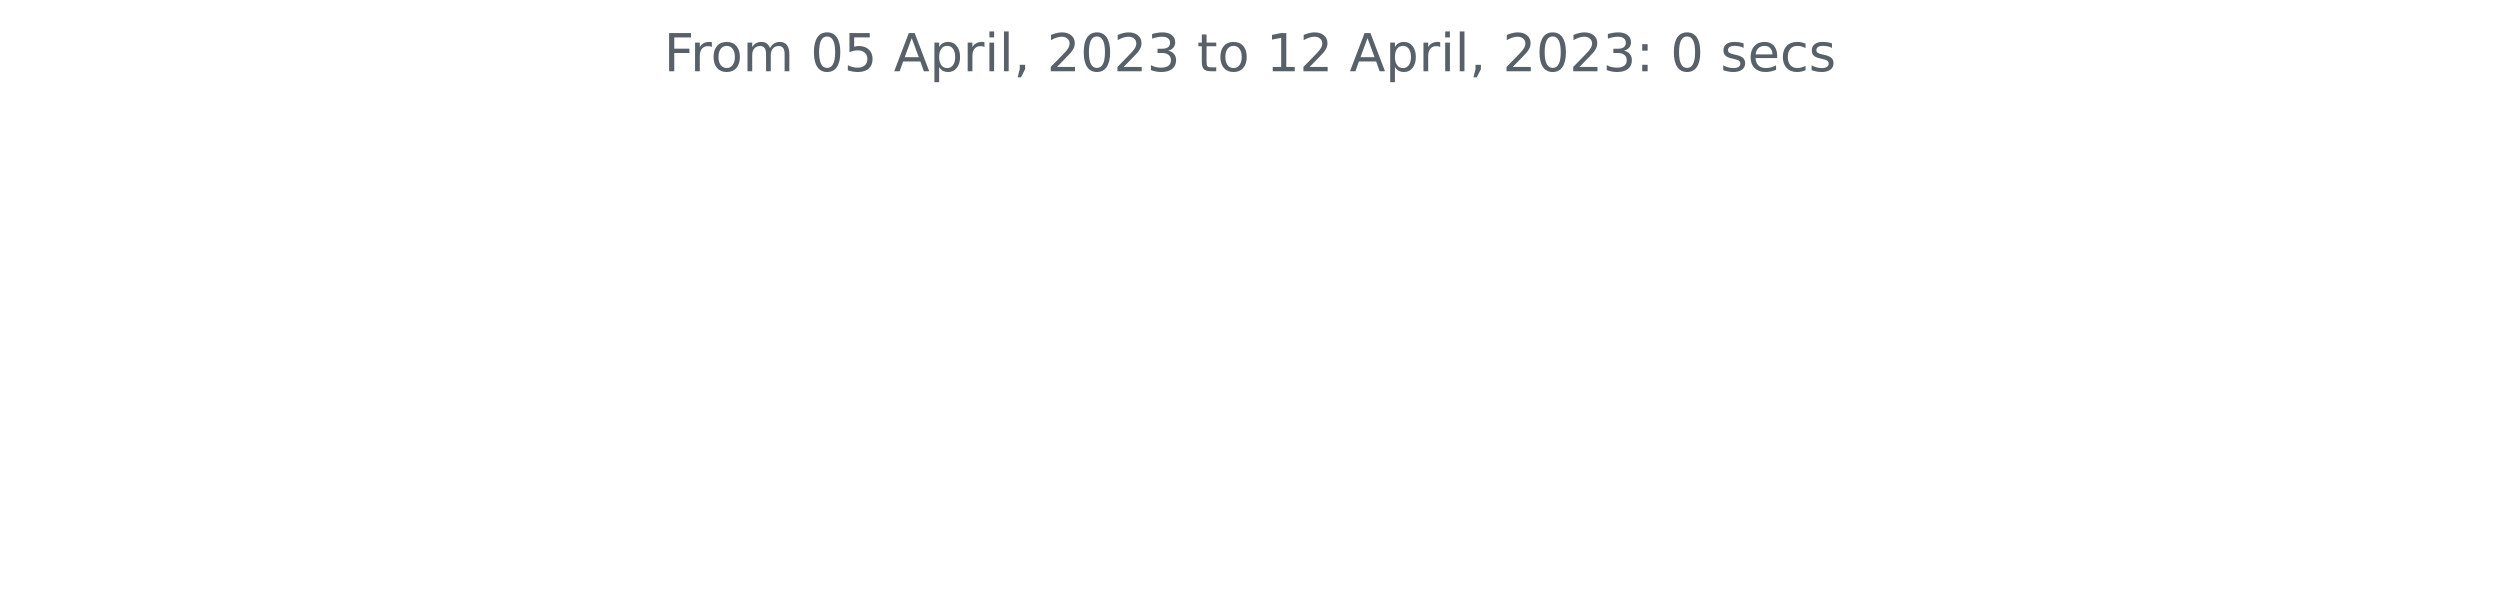
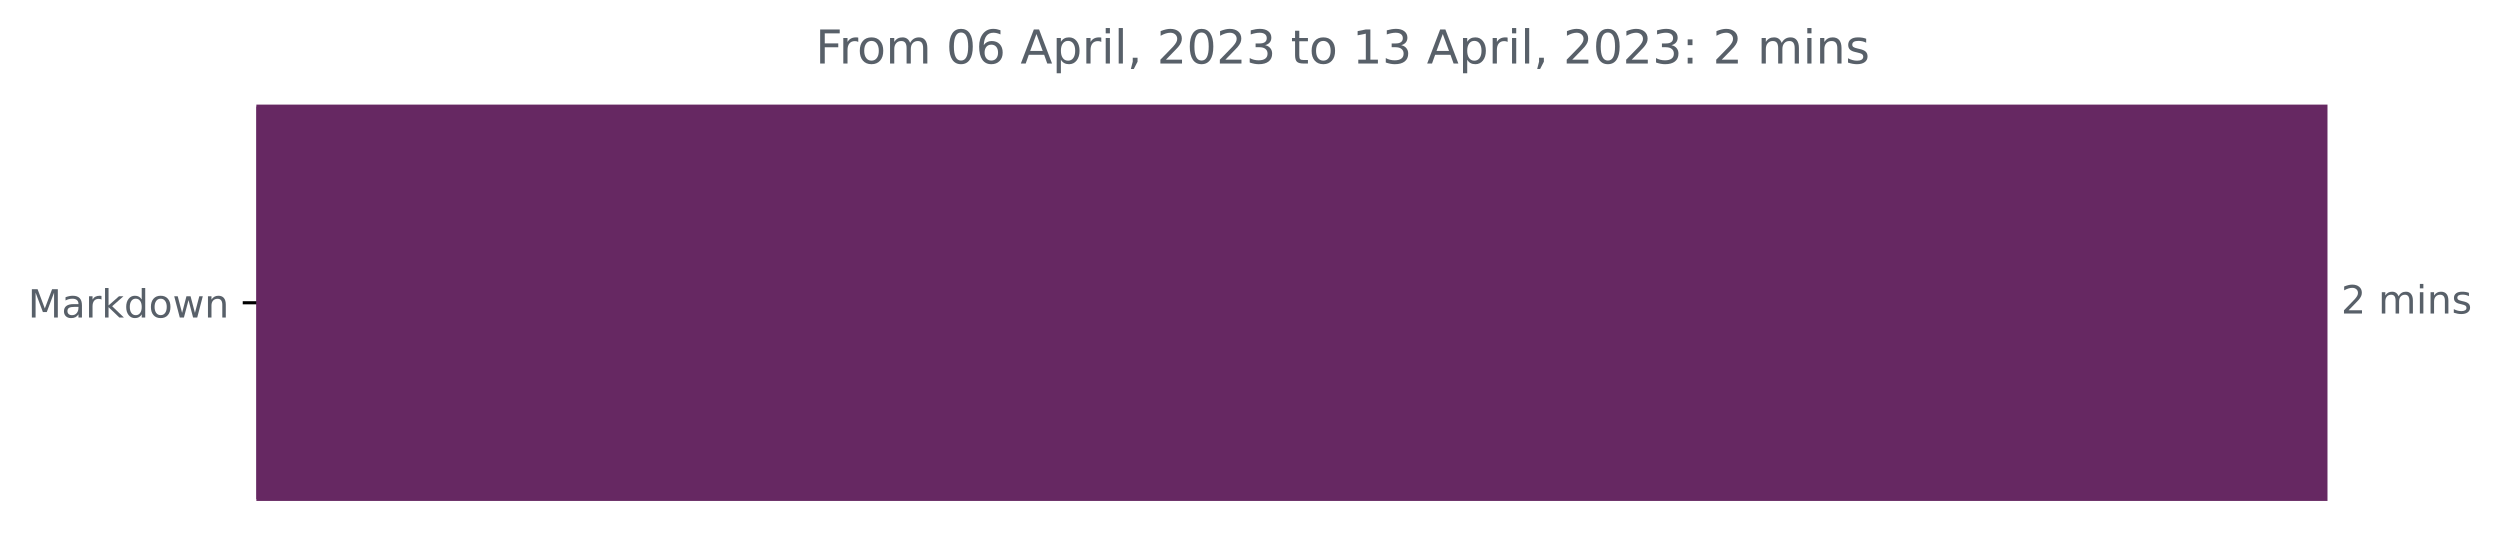
- <svg xmlns="http://www.w3.org/2000/svg" xmlns:xlink="http://www.w3.org/1999/xlink" width="572.4pt" height="140.398pt" viewBox="0 0 572.4 140.398" version="1.1">
+ <svg xmlns="http://www.w3.org/2000/svg" xmlns:xlink="http://www.w3.org/1999/xlink" width="642.075pt" height="140.398pt" viewBox="0 0 642.075 140.398" version="1.1">
  <defs>
    <style type="text/css">*{stroke-linejoin: round; stroke-linecap: butt}</style>
  </defs>
  <g id="figure_1">
    <g id="patch_1">
-       <path d="M 0 140.398  L 572.4 140.398  L 572.4 0  L 0 0  L 0 140.398  z " style="fill: none" />
+       <path d="M 0 140.398  L 642.075 140.398  L 642.075 0  L 0 0  L 0 140.398  z " style="fill: none" />
    </g>
    <g id="axes_1">
+       <g id="patch_2">
+         <path d="M 65.841 27.358  L 597.269 27.358  L 597.269 128.158  L 65.841 128.158  z " clip-path="url(#p1a6b198068)" style="fill: #662862; stroke: #662862; stroke-linejoin: miter" />
+       </g>
      <g id="matplotlib.axis_1" />
-       <g id="matplotlib.axis_2" />
-       <g id="text_1">
-         <g style="fill: #586069" transform="translate(152.0194 16.31812)scale(0.12 -0.12)">
+       <g id="matplotlib.axis_2">
+         <g id="ytick_1">
+           <g id="line2d_1">
+             <defs>
+               <path id="m962646196a" d="M 0 0  L -3.5 0  " style="stroke: #000000; stroke-width: 0.8" />
+             </defs>
+             <g>
+               <use xlink:href="#m962646196a" x="65.841" y="77.758" style="stroke: #000000; stroke-width: 0.8" />
+             </g>
+           </g>
+           <g id="text_1">
+             <g style="fill: #586069" transform="translate(7.2 81.55734)scale(0.1 -0.1)">
+               <defs>
+                 <path id="DejaVuSans-4d" d="M 628 4666  L 1569 4666  L 2759 1491  L 3956 4666  L 4897 4666  L 4897 0  L 4281 0  L 4281 4097  L 3078 897  L 2444 897  L 1241 4097  L 1241 0  L 628 0  L 628 4666  z " transform="scale(0.015625)" />
+                 <path id="DejaVuSans-61" d="M 2194 1759  Q 1497 1759 1228 1600  Q 959 1441 959 1056  Q 959 750 1161 570  Q 1363 391 1709 391  Q 2188 391 2477 730  Q 2766 1069 2766 1631  L 2766 1759  L 2194 1759  z M 3341 1997  L 3341 0  L 2766 0  L 2766 531  Q 2569 213 2275 61  Q 1981 -91 1556 -91  Q 1019 -91 701 211  Q 384 513 384 1019  Q 384 1609 779 1909  Q 1175 2209 1959 2209  L 2766 2209  L 2766 2266  Q 2766 2663 2505 2880  Q 2244 3097 1772 3097  Q 1472 3097 1187 3025  Q 903 2953 641 2809  L 641 3341  Q 956 3463 1253 3523  Q 1550 3584 1831 3584  Q 2591 3584 2966 3190  Q 3341 2797 3341 1997  z " transform="scale(0.015625)" />
+                 <path id="DejaVuSans-72" d="M 2631 2963  Q 2534 3019 2420 3045  Q 2306 3072 2169 3072  Q 1681 3072 1420 2755  Q 1159 2438 1159 1844  L 1159 0  L 581 0  L 581 3500  L 1159 3500  L 1159 2956  Q 1341 3275 1631 3429  Q 1922 3584 2338 3584  Q 2397 3584 2469 3576  Q 2541 3569 2628 3553  L 2631 2963  z " transform="scale(0.015625)" />
+                 <path id="DejaVuSans-6b" d="M 581 4863  L 1159 4863  L 1159 1991  L 2875 3500  L 3609 3500  L 1753 1863  L 3688 0  L 2938 0  L 1159 1709  L 1159 0  L 581 0  L 581 4863  z " transform="scale(0.015625)" />
+                 <path id="DejaVuSans-64" d="M 2906 2969  L 2906 4863  L 3481 4863  L 3481 0  L 2906 0  L 2906 525  Q 2725 213 2448 61  Q 2172 -91 1784 -91  Q 1150 -91 751 415  Q 353 922 353 1747  Q 353 2572 751 3078  Q 1150 3584 1784 3584  Q 2172 3584 2448 3432  Q 2725 3281 2906 2969  z M 947 1747  Q 947 1113 1208 752  Q 1469 391 1925 391  Q 2381 391 2643 752  Q 2906 1113 2906 1747  Q 2906 2381 2643 2742  Q 2381 3103 1925 3103  Q 1469 3103 1208 2742  Q 947 2381 947 1747  z " transform="scale(0.015625)" />
+                 <path id="DejaVuSans-6f" d="M 1959 3097  Q 1497 3097 1228 2736  Q 959 2375 959 1747  Q 959 1119 1226 758  Q 1494 397 1959 397  Q 2419 397 2687 759  Q 2956 1122 2956 1747  Q 2956 2369 2687 2733  Q 2419 3097 1959 3097  z M 1959 3584  Q 2709 3584 3137 3096  Q 3566 2609 3566 1747  Q 3566 888 3137 398  Q 2709 -91 1959 -91  Q 1206 -91 779 398  Q 353 888 353 1747  Q 353 2609 779 3096  Q 1206 3584 1959 3584  z " transform="scale(0.015625)" />
+                 <path id="DejaVuSans-77" d="M 269 3500  L 844 3500  L 1563 769  L 2278 3500  L 2956 3500  L 3675 769  L 4391 3500  L 4966 3500  L 4050 0  L 3372 0  L 2619 2869  L 1863 0  L 1184 0  L 269 3500  z " transform="scale(0.015625)" />
+                 <path id="DejaVuSans-6e" d="M 3513 2113  L 3513 0  L 2938 0  L 2938 2094  Q 2938 2591 2744 2837  Q 2550 3084 2163 3084  Q 1697 3084 1428 2787  Q 1159 2491 1159 1978  L 1159 0  L 581 0  L 581 3500  L 1159 3500  L 1159 2956  Q 1366 3272 1645 3428  Q 1925 3584 2291 3584  Q 2894 3584 3203 3211  Q 3513 2838 3513 2113  z " transform="scale(0.015625)" />
+               </defs>
+               <use xlink:href="#DejaVuSans-4d" />
+               <use xlink:href="#DejaVuSans-61" x="86.279" />
+               <use xlink:href="#DejaVuSans-72" x="147.559" />
+               <use xlink:href="#DejaVuSans-6b" x="188.672" />
+               <use xlink:href="#DejaVuSans-64" x="246.582" />
+               <use xlink:href="#DejaVuSans-6f" x="310.059" />
+               <use xlink:href="#DejaVuSans-77" x="371.24" />
+               <use xlink:href="#DejaVuSans-6e" x="453.027" />
+             </g>
+           </g>
+         </g>
+       </g>
+       <g id="text_2">
+         <g style="fill: #586069" transform="translate(601.2692 80.5175)scale(0.1 -0.1)">
+           <defs>
+             <path id="DejaVuSans-32" d="M 1228 531  L 3431 531  L 3431 0  L 469 0  L 469 531  Q 828 903 1448 1529  Q 2069 2156 2228 2338  Q 2531 2678 2651 2914  Q 2772 3150 2772 3378  Q 2772 3750 2511 3984  Q 2250 4219 1831 4219  Q 1534 4219 1204 4116  Q 875 4013 500 3803  L 500 4441  Q 881 4594 1212 4672  Q 1544 4750 1819 4750  Q 2544 4750 2975 4387  Q 3406 4025 3406 3419  Q 3406 3131 3298 2873  Q 3191 2616 2906 2266  Q 2828 2175 2409 1742  Q 1991 1309 1228 531  z " transform="scale(0.015625)" />
+             <path id="DejaVuSans-20" transform="scale(0.015625)" />
+             <path id="DejaVuSans-6d" d="M 3328 2828  Q 3544 3216 3844 3400  Q 4144 3584 4550 3584  Q 5097 3584 5394 3201  Q 5691 2819 5691 2113  L 5691 0  L 5113 0  L 5113 2094  Q 5113 2597 4934 2840  Q 4756 3084 4391 3084  Q 3944 3084 3684 2787  Q 3425 2491 3425 1978  L 3425 0  L 2847 0  L 2847 2094  Q 2847 2600 2669 2842  Q 2491 3084 2119 3084  Q 1678 3084 1418 2786  Q 1159 2488 1159 1978  L 1159 0  L 581 0  L 581 3500  L 1159 3500  L 1159 2956  Q 1356 3278 1631 3431  Q 1906 3584 2284 3584  Q 2666 3584 2933 3390  Q 3200 3197 3328 2828  z " transform="scale(0.015625)" />
+             <path id="DejaVuSans-69" d="M 603 3500  L 1178 3500  L 1178 0  L 603 0  L 603 3500  z M 603 4863  L 1178 4863  L 1178 4134  L 603 4134  L 603 4863  z " transform="scale(0.015625)" />
+             <path id="DejaVuSans-73" d="M 2834 3397  L 2834 2853  Q 2591 2978 2328 3040  Q 2066 3103 1784 3103  Q 1356 3103 1142 2972  Q 928 2841 928 2578  Q 928 2378 1081 2264  Q 1234 2150 1697 2047  L 1894 2003  Q 2506 1872 2764 1633  Q 3022 1394 3022 966  Q 3022 478 2636 193  Q 2250 -91 1575 -91  Q 1294 -91 989 -36  Q 684 19 347 128  L 347 722  Q 666 556 975 473  Q 1284 391 1588 391  Q 1994 391 2212 530  Q 2431 669 2431 922  Q 2431 1156 2273 1281  Q 2116 1406 1581 1522  L 1381 1569  Q 847 1681 609 1914  Q 372 2147 372 2553  Q 372 3047 722 3315  Q 1072 3584 1716 3584  Q 2034 3584 2315 3537  Q 2597 3491 2834 3397  z " transform="scale(0.015625)" />
+           </defs>
+           <use xlink:href="#DejaVuSans-32" />
+           <use xlink:href="#DejaVuSans-20" x="63.623" />
+           <use xlink:href="#DejaVuSans-6d" x="95.41" />
+           <use xlink:href="#DejaVuSans-69" x="192.822" />
+           <use xlink:href="#DejaVuSans-6e" x="220.605" />
+           <use xlink:href="#DejaVuSans-73" x="283.984" />
+         </g>
+       </g>
+       <g id="text_3">
+         <g style="fill: #586069" transform="translate(209.4628 16.31812)scale(0.12 -0.12)">
          <defs>
            <path id="DejaVuSans-46" d="M 628 4666  L 3309 4666  L 3309 4134  L 1259 4134  L 1259 2759  L 3109 2759  L 3109 2228  L 1259 2228  L 1259 0  L 628 0  L 628 4666  z " transform="scale(0.015625)" />
-             <path id="DejaVuSans-72" d="M 2631 2963  Q 2534 3019 2420 3045  Q 2306 3072 2169 3072  Q 1681 3072 1420 2755  Q 1159 2438 1159 1844  L 1159 0  L 581 0  L 581 3500  L 1159 3500  L 1159 2956  Q 1341 3275 1631 3429  Q 1922 3584 2338 3584  Q 2397 3584 2469 3576  Q 2541 3569 2628 3553  L 2631 2963  z " transform="scale(0.015625)" />
-             <path id="DejaVuSans-6f" d="M 1959 3097  Q 1497 3097 1228 2736  Q 959 2375 959 1747  Q 959 1119 1226 758  Q 1494 397 1959 397  Q 2419 397 2687 759  Q 2956 1122 2956 1747  Q 2956 2369 2687 2733  Q 2419 3097 1959 3097  z M 1959 3584  Q 2709 3584 3137 3096  Q 3566 2609 3566 1747  Q 3566 888 3137 398  Q 2709 -91 1959 -91  Q 1206 -91 779 398  Q 353 888 353 1747  Q 353 2609 779 3096  Q 1206 3584 1959 3584  z " transform="scale(0.015625)" />
-             <path id="DejaVuSans-6d" d="M 3328 2828  Q 3544 3216 3844 3400  Q 4144 3584 4550 3584  Q 5097 3584 5394 3201  Q 5691 2819 5691 2113  L 5691 0  L 5113 0  L 5113 2094  Q 5113 2597 4934 2840  Q 4756 3084 4391 3084  Q 3944 3084 3684 2787  Q 3425 2491 3425 1978  L 3425 0  L 2847 0  L 2847 2094  Q 2847 2600 2669 2842  Q 2491 3084 2119 3084  Q 1678 3084 1418 2786  Q 1159 2488 1159 1978  L 1159 0  L 581 0  L 581 3500  L 1159 3500  L 1159 2956  Q 1356 3278 1631 3431  Q 1906 3584 2284 3584  Q 2666 3584 2933 3390  Q 3200 3197 3328 2828  z " transform="scale(0.015625)" />
-             <path id="DejaVuSans-20" transform="scale(0.015625)" />
            <path id="DejaVuSans-30" d="M 2034 4250  Q 1547 4250 1301 3770  Q 1056 3291 1056 2328  Q 1056 1369 1301 889  Q 1547 409 2034 409  Q 2525 409 2770 889  Q 3016 1369 3016 2328  Q 3016 3291 2770 3770  Q 2525 4250 2034 4250  z M 2034 4750  Q 2819 4750 3233 4129  Q 3647 3509 3647 2328  Q 3647 1150 3233 529  Q 2819 -91 2034 -91  Q 1250 -91 836 529  Q 422 1150 422 2328  Q 422 3509 836 4129  Q 1250 4750 2034 4750  z " transform="scale(0.015625)" />
-             <path id="DejaVuSans-35" d="M 691 4666  L 3169 4666  L 3169 4134  L 1269 4134  L 1269 2991  Q 1406 3038 1543 3061  Q 1681 3084 1819 3084  Q 2600 3084 3056 2656  Q 3513 2228 3513 1497  Q 3513 744 3044 326  Q 2575 -91 1722 -91  Q 1428 -91 1123 -41  Q 819 9 494 109  L 494 744  Q 775 591 1075 516  Q 1375 441 1709 441  Q 2250 441 2565 725  Q 2881 1009 2881 1497  Q 2881 1984 2565 2268  Q 2250 2553 1709 2553  Q 1456 2553 1204 2497  Q 953 2441 691 2322  L 691 4666  z " transform="scale(0.015625)" />
+             <path id="DejaVuSans-36" d="M 2113 2584  Q 1688 2584 1439 2293  Q 1191 2003 1191 1497  Q 1191 994 1439 701  Q 1688 409 2113 409  Q 2538 409 2786 701  Q 3034 994 3034 1497  Q 3034 2003 2786 2293  Q 2538 2584 2113 2584  z M 3366 4563  L 3366 3988  Q 3128 4100 2886 4159  Q 2644 4219 2406 4219  Q 1781 4219 1451 3797  Q 1122 3375 1075 2522  Q 1259 2794 1537 2939  Q 1816 3084 2150 3084  Q 2853 3084 3261 2657  Q 3669 2231 3669 1497  Q 3669 778 3244 343  Q 2819 -91 2113 -91  Q 1303 -91 875 529  Q 447 1150 447 2328  Q 447 3434 972 4092  Q 1497 4750 2381 4750  Q 2619 4750 2861 4703  Q 3103 4656 3366 4563  z " transform="scale(0.015625)" />
            <path id="DejaVuSans-41" d="M 2188 4044  L 1331 1722  L 3047 1722  L 2188 4044  z M 1831 4666  L 2547 4666  L 4325 0  L 3669 0  L 3244 1197  L 1141 1197  L 716 0  L 50 0  L 1831 4666  z " transform="scale(0.015625)" />
            <path id="DejaVuSans-70" d="M 1159 525  L 1159 -1331  L 581 -1331  L 581 3500  L 1159 3500  L 1159 2969  Q 1341 3281 1617 3432  Q 1894 3584 2278 3584  Q 2916 3584 3314 3078  Q 3713 2572 3713 1747  Q 3713 922 3314 415  Q 2916 -91 2278 -91  Q 1894 -91 1617 61  Q 1341 213 1159 525  z M 3116 1747  Q 3116 2381 2855 2742  Q 2594 3103 2138 3103  Q 1681 3103 1420 2742  Q 1159 2381 1159 1747  Q 1159 1113 1420 752  Q 1681 391 2138 391  Q 2594 391 2855 752  Q 3116 1113 3116 1747  z " transform="scale(0.015625)" />
-             <path id="DejaVuSans-69" d="M 603 3500  L 1178 3500  L 1178 0  L 603 0  L 603 3500  z M 603 4863  L 1178 4863  L 1178 4134  L 603 4134  L 603 4863  z " transform="scale(0.015625)" />
            <path id="DejaVuSans-6c" d="M 603 4863  L 1178 4863  L 1178 0  L 603 0  L 603 4863  z " transform="scale(0.015625)" />
            <path id="DejaVuSans-2c" d="M 750 794  L 1409 794  L 1409 256  L 897 -744  L 494 -744  L 750 256  L 750 794  z " transform="scale(0.015625)" />
-             <path id="DejaVuSans-32" d="M 1228 531  L 3431 531  L 3431 0  L 469 0  L 469 531  Q 828 903 1448 1529  Q 2069 2156 2228 2338  Q 2531 2678 2651 2914  Q 2772 3150 2772 3378  Q 2772 3750 2511 3984  Q 2250 4219 1831 4219  Q 1534 4219 1204 4116  Q 875 4013 500 3803  L 500 4441  Q 881 4594 1212 4672  Q 1544 4750 1819 4750  Q 2544 4750 2975 4387  Q 3406 4025 3406 3419  Q 3406 3131 3298 2873  Q 3191 2616 2906 2266  Q 2828 2175 2409 1742  Q 1991 1309 1228 531  z " transform="scale(0.015625)" />
            <path id="DejaVuSans-33" d="M 2597 2516  Q 3050 2419 3304 2112  Q 3559 1806 3559 1356  Q 3559 666 3084 287  Q 2609 -91 1734 -91  Q 1441 -91 1130 -33  Q 819 25 488 141  L 488 750  Q 750 597 1062 519  Q 1375 441 1716 441  Q 2309 441 2620 675  Q 2931 909 2931 1356  Q 2931 1769 2642 2001  Q 2353 2234 1838 2234  L 1294 2234  L 1294 2753  L 1863 2753  Q 2328 2753 2575 2939  Q 2822 3125 2822 3475  Q 2822 3834 2567 4026  Q 2313 4219 1838 4219  Q 1578 4219 1281 4162  Q 984 4106 628 3988  L 628 4550  Q 988 4650 1302 4700  Q 1616 4750 1894 4750  Q 2613 4750 3031 4423  Q 3450 4097 3450 3541  Q 3450 3153 3228 2886  Q 3006 2619 2597 2516  z " transform="scale(0.015625)" />
            <path id="DejaVuSans-74" d="M 1172 4494  L 1172 3500  L 2356 3500  L 2356 3053  L 1172 3053  L 1172 1153  Q 1172 725 1289 603  Q 1406 481 1766 481  L 2356 481  L 2356 0  L 1766 0  Q 1100 0 847 248  Q 594 497 594 1153  L 594 3053  L 172 3053  L 172 3500  L 594 3500  L 594 4494  L 1172 4494  z " transform="scale(0.015625)" />
            <path id="DejaVuSans-31" d="M 794 531  L 1825 531  L 1825 4091  L 703 3866  L 703 4441  L 1819 4666  L 2450 4666  L 2450 531  L 3481 531  L 3481 0  L 794 0  L 794 531  z " transform="scale(0.015625)" />
            <path id="DejaVuSans-3a" d="M 750 794  L 1409 794  L 1409 0  L 750 0  L 750 794  z M 750 3309  L 1409 3309  L 1409 2516  L 750 2516  L 750 3309  z " transform="scale(0.015625)" />
-             <path id="DejaVuSans-73" d="M 2834 3397  L 2834 2853  Q 2591 2978 2328 3040  Q 2066 3103 1784 3103  Q 1356 3103 1142 2972  Q 928 2841 928 2578  Q 928 2378 1081 2264  Q 1234 2150 1697 2047  L 1894 2003  Q 2506 1872 2764 1633  Q 3022 1394 3022 966  Q 3022 478 2636 193  Q 2250 -91 1575 -91  Q 1294 -91 989 -36  Q 684 19 347 128  L 347 722  Q 666 556 975 473  Q 1284 391 1588 391  Q 1994 391 2212 530  Q 2431 669 2431 922  Q 2431 1156 2273 1281  Q 2116 1406 1581 1522  L 1381 1569  Q 847 1681 609 1914  Q 372 2147 372 2553  Q 372 3047 722 3315  Q 1072 3584 1716 3584  Q 2034 3584 2315 3537  Q 2597 3491 2834 3397  z " transform="scale(0.015625)" />
-             <path id="DejaVuSans-65" d="M 3597 1894  L 3597 1613  L 953 1613  Q 991 1019 1311 708  Q 1631 397 2203 397  Q 2534 397 2845 478  Q 3156 559 3463 722  L 3463 178  Q 3153 47 2828 -22  Q 2503 -91 2169 -91  Q 1331 -91 842 396  Q 353 884 353 1716  Q 353 2575 817 3079  Q 1281 3584 2069 3584  Q 2775 3584 3186 3129  Q 3597 2675 3597 1894  z M 3022 2063  Q 3016 2534 2758 2815  Q 2500 3097 2075 3097  Q 1594 3097 1305 2825  Q 1016 2553 972 2059  L 3022 2063  z " transform="scale(0.015625)" />
-             <path id="DejaVuSans-63" d="M 3122 3366  L 3122 2828  Q 2878 2963 2633 3030  Q 2388 3097 2138 3097  Q 1578 3097 1268 2742  Q 959 2388 959 1747  Q 959 1106 1268 751  Q 1578 397 2138 397  Q 2388 397 2633 464  Q 2878 531 3122 666  L 3122 134  Q 2881 22 2623 -34  Q 2366 -91 2075 -91  Q 1284 -91 818 406  Q 353 903 353 1747  Q 353 2603 823 3093  Q 1294 3584 2113 3584  Q 2378 3584 2631 3529  Q 2884 3475 3122 3366  z " transform="scale(0.015625)" />
          </defs>
          <use xlink:href="#DejaVuSans-46" />
          <use xlink:href="#DejaVuSans-72" x="50.27" />
          <use xlink:href="#DejaVuSans-6f" x="89.133" />
          <use xlink:href="#DejaVuSans-6d" x="150.314" />
          <use xlink:href="#DejaVuSans-20" x="247.727" />
          <use xlink:href="#DejaVuSans-30" x="279.514" />
-           <use xlink:href="#DejaVuSans-35" x="343.137" />
+           <use xlink:href="#DejaVuSans-36" x="343.137" />
          <use xlink:href="#DejaVuSans-20" x="406.76" />
          <use xlink:href="#DejaVuSans-41" x="438.547" />
          <use xlink:href="#DejaVuSans-70" x="506.955" />
          <use xlink:href="#DejaVuSans-72" x="570.432" />
          <use xlink:href="#DejaVuSans-69" x="611.545" />
          <use xlink:href="#DejaVuSans-6c" x="639.328" />
          <use xlink:href="#DejaVuSans-2c" x="667.111" />
          <use xlink:href="#DejaVuSans-20" x="698.898" />
          <use xlink:href="#DejaVuSans-32" x="730.686" />
          <use xlink:href="#DejaVuSans-30" x="794.309" />
          <use xlink:href="#DejaVuSans-32" x="857.932" />
          <use xlink:href="#DejaVuSans-33" x="921.555" />
          <use xlink:href="#DejaVuSans-20" x="985.178" />
          <use xlink:href="#DejaVuSans-74" x="1016.965" />
          <use xlink:href="#DejaVuSans-6f" x="1056.174" />
          <use xlink:href="#DejaVuSans-20" x="1117.355" />
          <use xlink:href="#DejaVuSans-31" x="1149.143" />
-           <use xlink:href="#DejaVuSans-32" x="1212.766" />
+           <use xlink:href="#DejaVuSans-33" x="1212.766" />
          <use xlink:href="#DejaVuSans-20" x="1276.389" />
          <use xlink:href="#DejaVuSans-41" x="1308.176" />
          <use xlink:href="#DejaVuSans-70" x="1376.584" />
          <use xlink:href="#DejaVuSans-72" x="1440.061" />
          <use xlink:href="#DejaVuSans-69" x="1481.174" />
          <use xlink:href="#DejaVuSans-6c" x="1508.957" />
          <use xlink:href="#DejaVuSans-2c" x="1536.74" />
          <use xlink:href="#DejaVuSans-20" x="1568.527" />
          <use xlink:href="#DejaVuSans-32" x="1600.314" />
          <use xlink:href="#DejaVuSans-30" x="1663.938" />
          <use xlink:href="#DejaVuSans-32" x="1727.561" />
          <use xlink:href="#DejaVuSans-33" x="1791.184" />
          <use xlink:href="#DejaVuSans-3a" x="1854.807" />
          <use xlink:href="#DejaVuSans-20" x="1888.498" />
-           <use xlink:href="#DejaVuSans-30" x="1920.285" />
+           <use xlink:href="#DejaVuSans-32" x="1920.285" />
          <use xlink:href="#DejaVuSans-20" x="1983.908" />
-           <use xlink:href="#DejaVuSans-73" x="2015.695" />
-           <use xlink:href="#DejaVuSans-65" x="2067.795" />
-           <use xlink:href="#DejaVuSans-63" x="2129.318" />
-           <use xlink:href="#DejaVuSans-73" x="2184.299" />
+           <use xlink:href="#DejaVuSans-6d" x="2015.695" />
+           <use xlink:href="#DejaVuSans-69" x="2113.107" />
+           <use xlink:href="#DejaVuSans-6e" x="2140.891" />
+           <use xlink:href="#DejaVuSans-73" x="2204.27" />
        </g>
      </g>
    </g>
  </g>
+   <defs>
+     <clipPath id="p1a6b198068">
+       <rect x="65.841" y="22.318" width="558" height="110.88" />
+     </clipPath>
+   </defs>
</svg>
